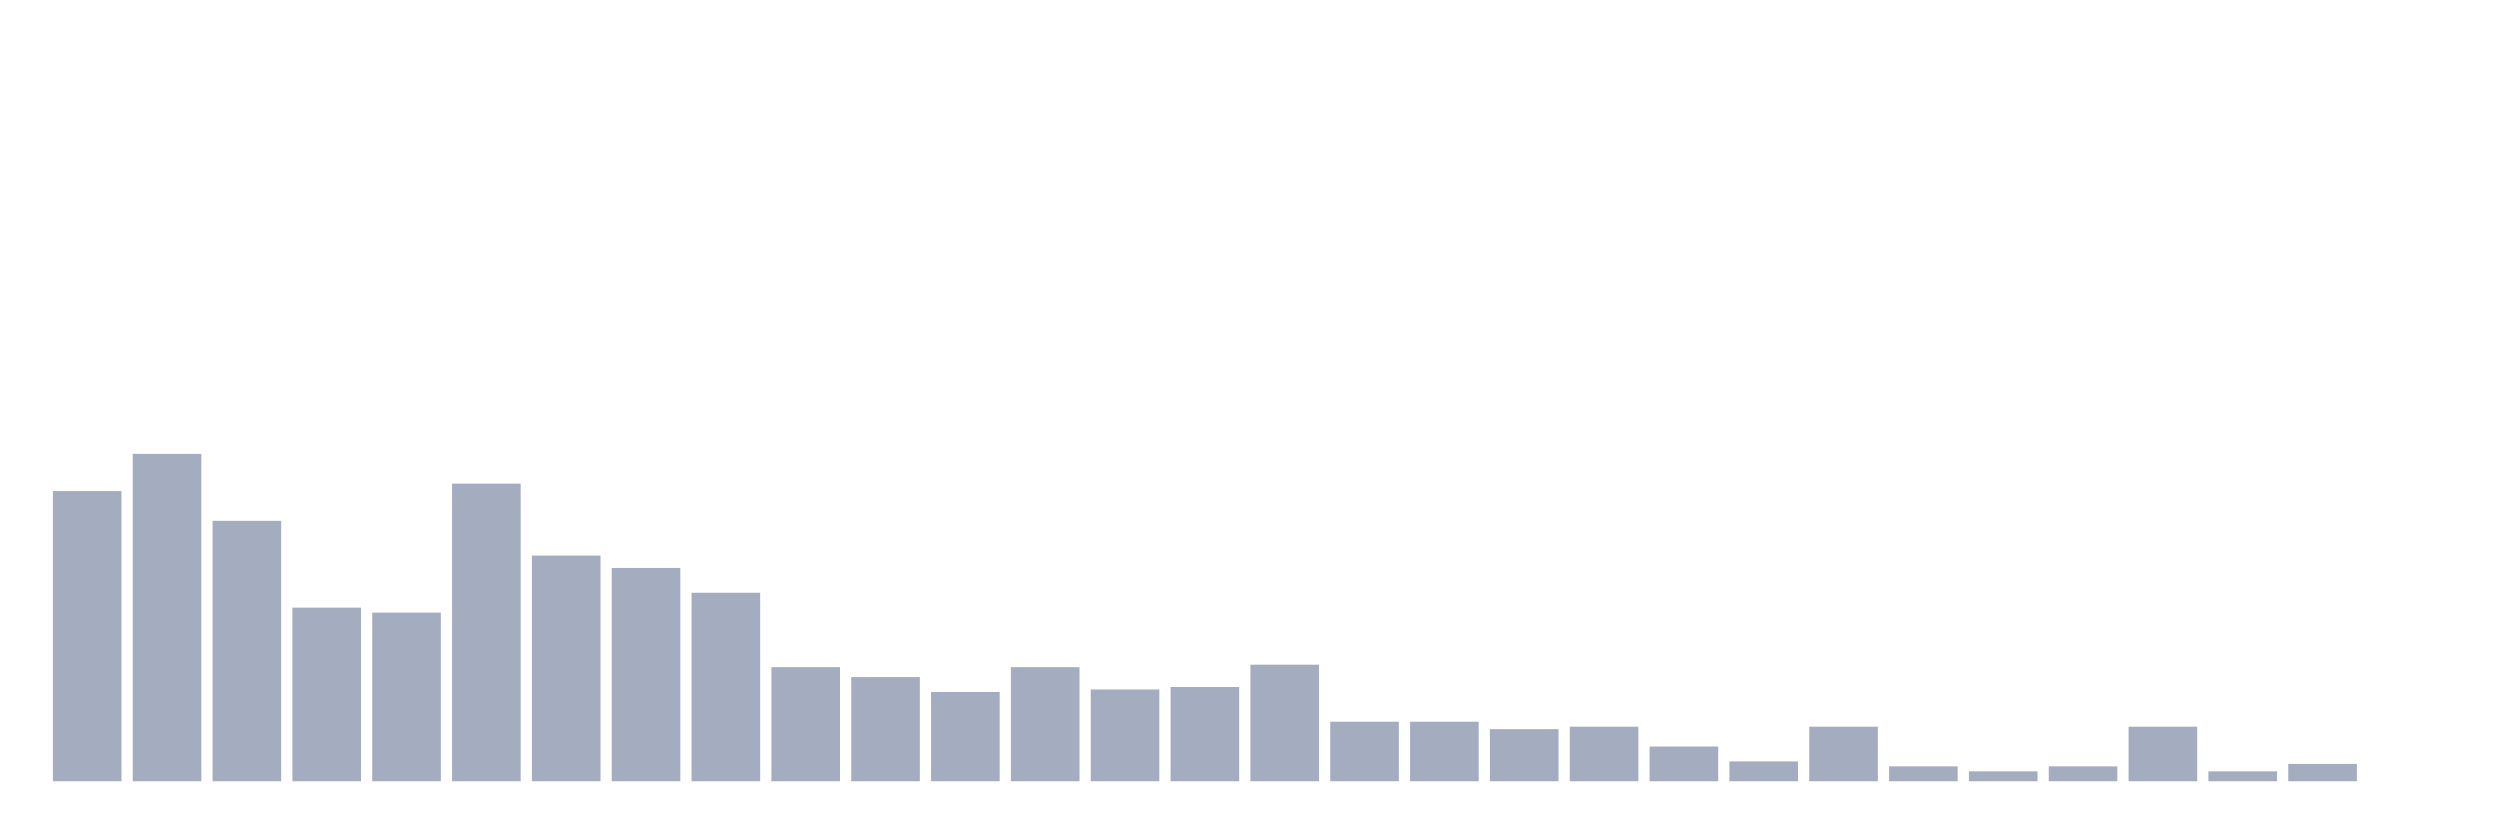
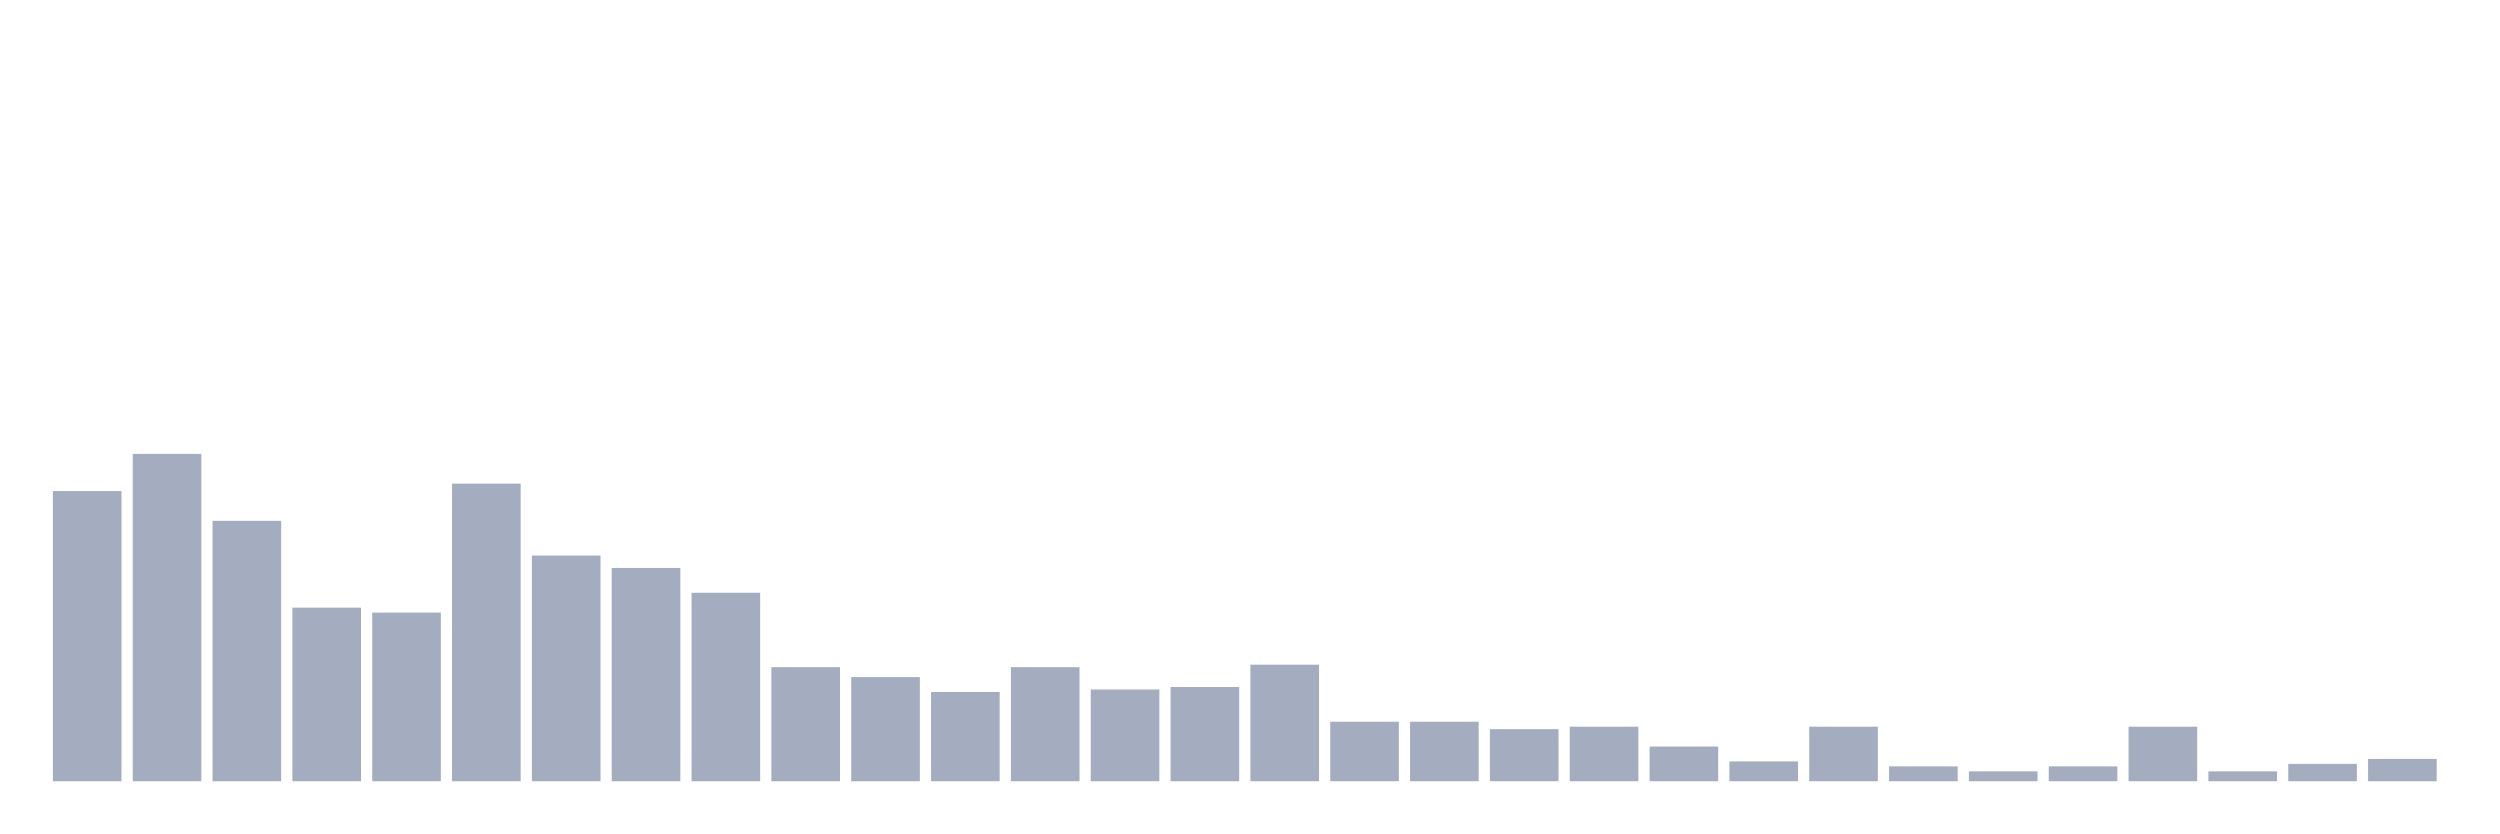
<svg xmlns="http://www.w3.org/2000/svg" viewBox="0 0 480 160">
  <g transform="translate(10,10)">
    <rect class="bar" x="0.153" width="13.175" y="84.286" height="55.714" fill="rgb(164,173,192)" />
    <rect class="bar" x="15.482" width="13.175" y="77.143" height="62.857" fill="rgb(164,173,192)" />
    <rect class="bar" x="30.81" width="13.175" y="90" height="50" fill="rgb(164,173,192)" />
    <rect class="bar" x="46.138" width="13.175" y="106.667" height="33.333" fill="rgb(164,173,192)" />
    <rect class="bar" x="61.466" width="13.175" y="107.619" height="32.381" fill="rgb(164,173,192)" />
    <rect class="bar" x="76.794" width="13.175" y="82.857" height="57.143" fill="rgb(164,173,192)" />
    <rect class="bar" x="92.123" width="13.175" y="96.667" height="43.333" fill="rgb(164,173,192)" />
    <rect class="bar" x="107.451" width="13.175" y="99.048" height="40.952" fill="rgb(164,173,192)" />
    <rect class="bar" x="122.779" width="13.175" y="103.81" height="36.19" fill="rgb(164,173,192)" />
    <rect class="bar" x="138.107" width="13.175" y="118.095" height="21.905" fill="rgb(164,173,192)" />
    <rect class="bar" x="153.436" width="13.175" y="120" height="20" fill="rgb(164,173,192)" />
    <rect class="bar" x="168.764" width="13.175" y="122.857" height="17.143" fill="rgb(164,173,192)" />
    <rect class="bar" x="184.092" width="13.175" y="118.095" height="21.905" fill="rgb(164,173,192)" />
    <rect class="bar" x="199.42" width="13.175" y="122.381" height="17.619" fill="rgb(164,173,192)" />
    <rect class="bar" x="214.748" width="13.175" y="121.905" height="18.095" fill="rgb(164,173,192)" />
    <rect class="bar" x="230.077" width="13.175" y="117.619" height="22.381" fill="rgb(164,173,192)" />
    <rect class="bar" x="245.405" width="13.175" y="128.571" height="11.429" fill="rgb(164,173,192)" />
    <rect class="bar" x="260.733" width="13.175" y="128.571" height="11.429" fill="rgb(164,173,192)" />
    <rect class="bar" x="276.061" width="13.175" y="130" height="10" fill="rgb(164,173,192)" />
    <rect class="bar" x="291.39" width="13.175" y="129.524" height="10.476" fill="rgb(164,173,192)" />
    <rect class="bar" x="306.718" width="13.175" y="133.333" height="6.667" fill="rgb(164,173,192)" />
    <rect class="bar" x="322.046" width="13.175" y="136.19" height="3.81" fill="rgb(164,173,192)" />
    <rect class="bar" x="337.374" width="13.175" y="129.524" height="10.476" fill="rgb(164,173,192)" />
    <rect class="bar" x="352.702" width="13.175" y="137.143" height="2.857" fill="rgb(164,173,192)" />
    <rect class="bar" x="368.031" width="13.175" y="138.095" height="1.905" fill="rgb(164,173,192)" />
    <rect class="bar" x="383.359" width="13.175" y="137.143" height="2.857" fill="rgb(164,173,192)" />
    <rect class="bar" x="398.687" width="13.175" y="129.524" height="10.476" fill="rgb(164,173,192)" />
    <rect class="bar" x="414.015" width="13.175" y="138.095" height="1.905" fill="rgb(164,173,192)" />
    <rect class="bar" x="429.344" width="13.175" y="136.667" height="3.333" fill="rgb(164,173,192)" />
-     <rect class="bar" x="444.672" width="13.175" y="140" height="0" fill="rgb(164,173,192)" />
+     <rect class="bar" x="444.672" width="13.175" y="135.714" height="4.286" fill="rgb(164,173,192)" />
  </g>
</svg>
